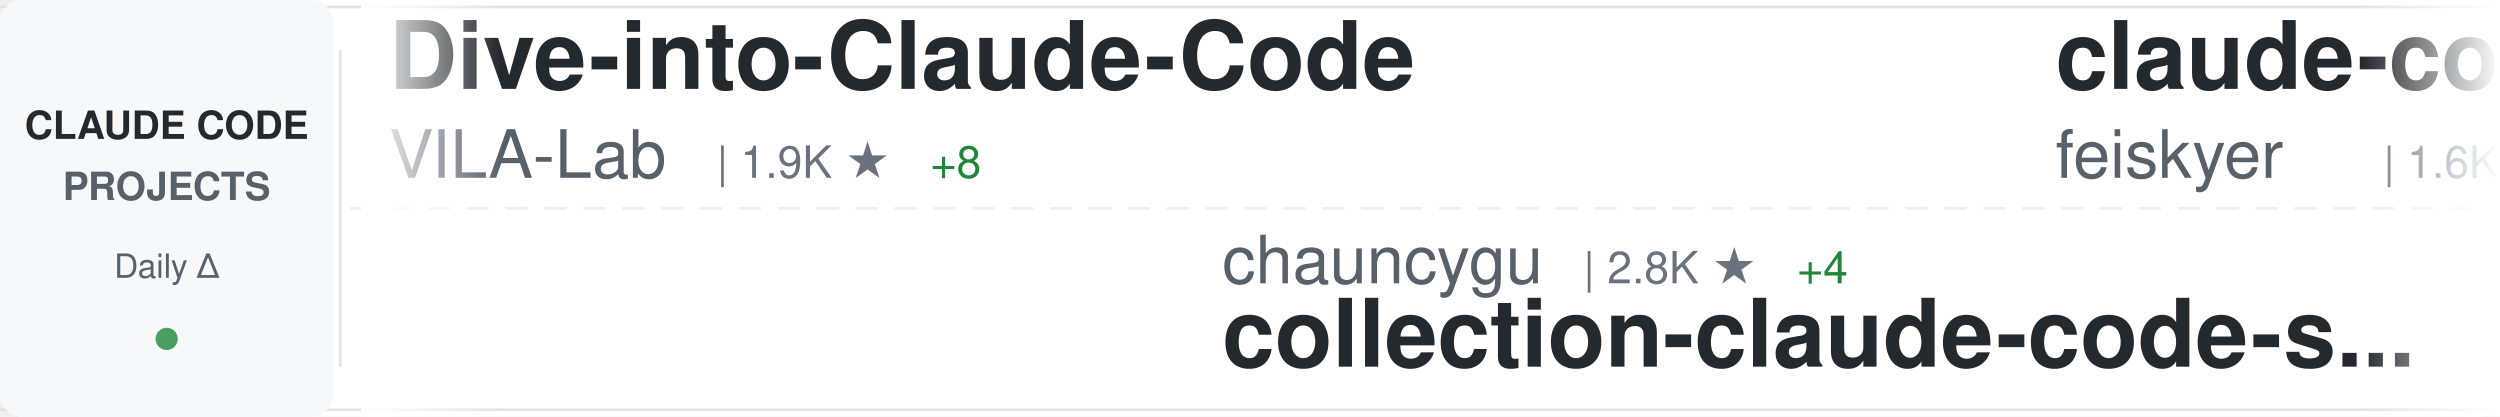
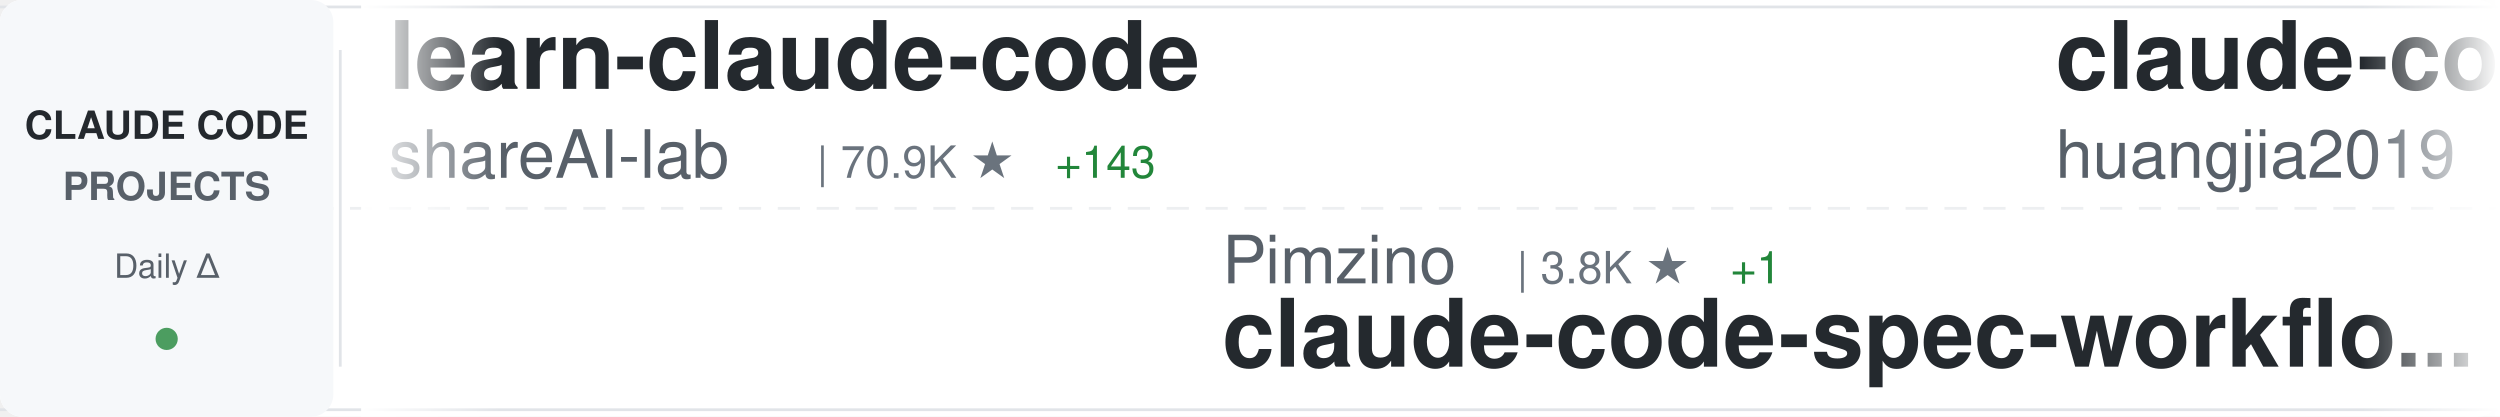
<svg xmlns="http://www.w3.org/2000/svg" width="900" height="150">
  <defs>
    <linearGradient id="awesomeLeftFade" x1="0%" y1="0%" x2="100%" y2="0%">
      <stop offset="0%" style="stop-color:#ffffff;stop-opacity:1" />
      <stop offset="100%" style="stop-color:#ffffff;stop-opacity:0" />
    </linearGradient>
    <linearGradient id="awesomeRightFade" x1="0%" y1="0%" x2="100%" y2="0%">
      <stop offset="0%" style="stop-color:#ffffff;stop-opacity:0" />
      <stop offset="100%" style="stop-color:#ffffff;stop-opacity:1" />
    </linearGradient>
  </defs>
  <rect width="900" height="150" fill="#ffffff" rx="8" />
  <rect x="0" y="2" width="900" height="1" fill="#e1e4e8" />
  <rect x="0" y="147" width="900" height="1" fill="#e1e4e8" />
  <line x1="0" y1="75" x2="900" y2="75" stroke="#e1e4e8" stroke-width="1" stroke-dasharray="8 6" opacity="0.6" />
  <rect x="0" y="0" width="120" height="150" fill="#f6f8fa" rx="8" />
  <text x="60" y="50" font-family="-apple-system, BlinkMacSystemFont, 'Segoe UI', Helvetica, Arial, sans-serif" font-size="14" font-weight="600" fill="#24292e" text-anchor="middle">CLAUDE CODE</text>
  <text x="60" y="72" font-family="-apple-system, BlinkMacSystemFont, 'Segoe UI', Helvetica, Arial, sans-serif" font-size="14" font-weight="600" fill="#586069" text-anchor="middle">PROJECTS</text>
  <text x="60" y="100" font-family="-apple-system, BlinkMacSystemFont, 'Segoe UI', Helvetica, Arial, sans-serif" font-size="12" font-weight="500" fill="#586069" text-anchor="middle">Daily Δ</text>
  <circle cx="60" cy="122" r="4" fill="#22863a" opacity="0.8" />
  <rect x="122" y="18" width="1" height="114" fill="#e1e4e8" />
  <clipPath id="awesomeTickerClip">
    <rect x="130" y="0" width="770" height="150" />
  </clipPath>
  <g clip-path="url(#awesomeTickerClip)">
    <g id="awesomeTickerItems">
      <animateTransform attributeName="transform" attributeType="XML" type="translate" from="0 0" to="-3000 0" dur="54s" repeatCount="indefinite" />
      <g transform="translate(0, 0)">
-         <text x="140" y="32" font-family="-apple-system, BlinkMacSystemFont, 'Segoe UI', Helvetica, Arial, sans-serif" font-size="34" font-weight="600" fill="#24292e">Dive-into-Claude-Code</text>
-         <text x="140" y="64" font-family="-apple-system, BlinkMacSystemFont, 'Segoe UI', Helvetica, Arial, sans-serif" font-size="24" font-weight="400" fill="#586069">VILA-Lab</text>
-         <text x="258" y="64" font-family="-apple-system, BlinkMacSystemFont, 'Segoe UI', Helvetica, Arial, sans-serif" font-size="16" font-weight="500" fill="#6a737d">| 1.9K ★</text>
-         <text x="335" y="64" font-family="-apple-system, BlinkMacSystemFont, 'Segoe UI', Helvetica, Arial, sans-serif" font-size="16" font-weight="500" fill="#22863a"> +8</text>
+         <text x="140" y="32" font-family="-apple-system, BlinkMacSystemFont, 'Segoe UI', Helvetica, Arial, sans-serif" font-size="34" font-weight="600" fill="#24292e">learn-claude-code</text>
+         <text x="140" y="64" font-family="-apple-system, BlinkMacSystemFont, 'Segoe UI', Helvetica, Arial, sans-serif" font-size="24" font-weight="400" fill="#586069">shareAI-lab</text>
+         <text x="294" y="64" font-family="-apple-system, BlinkMacSystemFont, 'Segoe UI', Helvetica, Arial, sans-serif" font-size="16" font-weight="500" fill="#6a737d">| 70.9K ★</text>
+         <text x="380" y="64" font-family="-apple-system, BlinkMacSystemFont, 'Segoe UI', Helvetica, Arial, sans-serif" font-size="16" font-weight="500" fill="#22863a"> +143</text>
      </g>
      <g transform="translate(300, 0)">
-         <text x="140" y="102" font-family="-apple-system, BlinkMacSystemFont, 'Segoe UI', Helvetica, Arial, sans-serif" font-size="24" font-weight="400" fill="#586069">chauncygu</text>
-         <text x="270" y="102" font-family="-apple-system, BlinkMacSystemFont, 'Segoe UI', Helvetica, Arial, sans-serif" font-size="16" font-weight="500" fill="#6a737d">| 2.8K ★</text>
-         <text x="347" y="102" font-family="-apple-system, BlinkMacSystemFont, 'Segoe UI', Helvetica, Arial, sans-serif" font-size="16" font-weight="500" fill="#22863a"> +4</text>
-         <text x="140" y="132" font-family="-apple-system, BlinkMacSystemFont, 'Segoe UI', Helvetica, Arial, sans-serif" font-size="34" font-weight="600" fill="#24292e">collection-claude-code-s...</text>
+         <text x="140" y="102" font-family="-apple-system, BlinkMacSystemFont, 'Segoe UI', Helvetica, Arial, sans-serif" font-size="24" font-weight="400" fill="#586069">Pimzino</text>
+         <text x="246" y="102" font-family="-apple-system, BlinkMacSystemFont, 'Segoe UI', Helvetica, Arial, sans-serif" font-size="16" font-weight="500" fill="#6a737d">| 3.8K ★</text>
+         <text x="323" y="102" font-family="-apple-system, BlinkMacSystemFont, 'Segoe UI', Helvetica, Arial, sans-serif" font-size="16" font-weight="500" fill="#22863a"> +1</text>
+         <text x="140" y="132" font-family="-apple-system, BlinkMacSystemFont, 'Segoe UI', Helvetica, Arial, sans-serif" font-size="34" font-weight="600" fill="#24292e">claude-code-spec-workflo...</text>
      </g>
      <g transform="translate(600, 0)">
-         <text x="140" y="32" font-family="-apple-system, BlinkMacSystemFont, 'Segoe UI', Helvetica, Arial, sans-serif" font-size="34" font-weight="600" fill="#24292e">claude-code-settings</text>
-         <text x="140" y="64" font-family="-apple-system, BlinkMacSystemFont, 'Segoe UI', Helvetica, Arial, sans-serif" font-size="24" font-weight="400" fill="#586069">feiskyer</text>
-         <text x="258" y="64" font-family="-apple-system, BlinkMacSystemFont, 'Segoe UI', Helvetica, Arial, sans-serif" font-size="16" font-weight="500" fill="#6a737d">| 1.6K ★</text>
-         <text x="335" y="64" font-family="-apple-system, BlinkMacSystemFont, 'Segoe UI', Helvetica, Arial, sans-serif" font-size="16" font-weight="500" fill="#22863a"> +1</text>
+         <text x="140" y="32" font-family="-apple-system, BlinkMacSystemFont, 'Segoe UI', Helvetica, Arial, sans-serif" font-size="34" font-weight="600" fill="#24292e">claude-code-engineering</text>
+         <text x="140" y="64" font-family="-apple-system, BlinkMacSystemFont, 'Segoe UI', Helvetica, Arial, sans-serif" font-size="24" font-weight="400" fill="#586069">huangjia2019</text>
+         <text x="306" y="64" font-family="-apple-system, BlinkMacSystemFont, 'Segoe UI', Helvetica, Arial, sans-serif" font-size="16" font-weight="500" fill="#6a737d">| 971 ★</text>
+         <text x="374" y="64" font-family="-apple-system, BlinkMacSystemFont, 'Segoe UI', Helvetica, Arial, sans-serif" font-size="16" font-weight="500" fill="#22863a"> +4</text>
      </g>
      <g transform="translate(900, 0)">
-         <text x="140" y="102" font-family="-apple-system, BlinkMacSystemFont, 'Segoe UI', Helvetica, Arial, sans-serif" font-size="24" font-weight="400" fill="#586069">disler</text>
-         <text x="234" y="102" font-family="-apple-system, BlinkMacSystemFont, 'Segoe UI', Helvetica, Arial, sans-serif" font-size="16" font-weight="500" fill="#6a737d">| 3.8K ★</text>
-         <text x="311" y="102" font-family="-apple-system, BlinkMacSystemFont, 'Segoe UI', Helvetica, Arial, sans-serif" font-size="16" font-weight="500" fill="#22863a"> +2</text>
-         <text x="140" y="132" font-family="-apple-system, BlinkMacSystemFont, 'Segoe UI', Helvetica, Arial, sans-serif" font-size="34" font-weight="600" fill="#24292e">claude-code-hooks-master...</text>
+         <text x="140" y="102" font-family="-apple-system, BlinkMacSystemFont, 'Segoe UI', Helvetica, Arial, sans-serif" font-size="24" font-weight="400" fill="#586069">jqueryscript</text>
+         <text x="306" y="102" font-family="-apple-system, BlinkMacSystemFont, 'Segoe UI', Helvetica, Arial, sans-serif" font-size="16" font-weight="500" fill="#6a737d">| 466 ★</text>
+         <text x="374" y="102" font-family="-apple-system, BlinkMacSystemFont, 'Segoe UI', Helvetica, Arial, sans-serif" font-size="16" font-weight="500" fill="#22863a"> +3</text>
+         <text x="140" y="132" font-family="-apple-system, BlinkMacSystemFont, 'Segoe UI', Helvetica, Arial, sans-serif" font-size="34" font-weight="600" fill="#24292e">awesome-claude-code</text>
      </g>
      <g transform="translate(1200, 0)">
-         <text x="140" y="32" font-family="-apple-system, BlinkMacSystemFont, 'Segoe UI', Helvetica, Arial, sans-serif" font-size="34" font-weight="600" fill="#24292e">claude-coder</text>
-         <text x="140" y="64" font-family="-apple-system, BlinkMacSystemFont, 'Segoe UI', Helvetica, Arial, sans-serif" font-size="24" font-weight="400" fill="#586069">kodu-ai</text>
-         <text x="246" y="64" font-family="-apple-system, BlinkMacSystemFont, 'Segoe UI', Helvetica, Arial, sans-serif" font-size="16" font-weight="500" fill="#6a737d">| 5.3K ★</text>
-         <text x="323" y="64" font-family="-apple-system, BlinkMacSystemFont, 'Segoe UI', Helvetica, Arial, sans-serif" font-size="16" font-weight="500" fill="#22863a"> +1</text>
+         <text x="140" y="32" font-family="-apple-system, BlinkMacSystemFont, 'Segoe UI', Helvetica, Arial, sans-serif" font-size="34" font-weight="600" fill="#24292e">claude-code-source</text>
+         <text x="140" y="64" font-family="-apple-system, BlinkMacSystemFont, 'Segoe UI', Helvetica, Arial, sans-serif" font-size="24" font-weight="400" fill="#586069">AprilNEA</text>
+         <text x="258" y="64" font-family="-apple-system, BlinkMacSystemFont, 'Segoe UI', Helvetica, Arial, sans-serif" font-size="16" font-weight="500" fill="#6a737d">| 391 ★</text>
+         <text x="326" y="64" font-family="-apple-system, BlinkMacSystemFont, 'Segoe UI', Helvetica, Arial, sans-serif" font-size="16" font-weight="500" fill="#22863a"> +1</text>
      </g>
      <g transform="translate(1500, 0)">
-         <text x="140" y="102" font-family="-apple-system, BlinkMacSystemFont, 'Segoe UI', Helvetica, Arial, sans-serif" font-size="24" font-weight="400" fill="#586069">RichardAtCT</text>
-         <text x="294" y="102" font-family="-apple-system, BlinkMacSystemFont, 'Segoe UI', Helvetica, Arial, sans-serif" font-size="16" font-weight="500" fill="#6a737d">| 2.7K ★</text>
-         <text x="371" y="102" font-family="-apple-system, BlinkMacSystemFont, 'Segoe UI', Helvetica, Arial, sans-serif" font-size="16" font-weight="500" fill="#22863a"> +1</text>
-         <text x="140" y="132" font-family="-apple-system, BlinkMacSystemFont, 'Segoe UI', Helvetica, Arial, sans-serif" font-size="34" font-weight="600" fill="#24292e">claude-code-telegram</text>
+         <text x="140" y="102" font-family="-apple-system, BlinkMacSystemFont, 'Segoe UI', Helvetica, Arial, sans-serif" font-size="24" font-weight="400" fill="#586069">Donchitos</text>
+         <text x="270" y="102" font-family="-apple-system, BlinkMacSystemFont, 'Segoe UI', Helvetica, Arial, sans-serif" font-size="16" font-weight="500" fill="#6a737d">| 22.9K ★</text>
+         <text x="356" y="102" font-family="-apple-system, BlinkMacSystemFont, 'Segoe UI', Helvetica, Arial, sans-serif" font-size="16" font-weight="500" fill="#22863a"> +32</text>
+         <text x="140" y="132" font-family="-apple-system, BlinkMacSystemFont, 'Segoe UI', Helvetica, Arial, sans-serif" font-size="34" font-weight="600" fill="#24292e">Claude-Code-Game-Studios</text>
      </g>
      <g transform="translate(1800, 0)">
-         <text x="140" y="32" font-family="-apple-system, BlinkMacSystemFont, 'Segoe UI', Helvetica, Arial, sans-serif" font-size="34" font-weight="600" fill="#24292e">claude-code-source-code</text>
-         <text x="140" y="64" font-family="-apple-system, BlinkMacSystemFont, 'Segoe UI', Helvetica, Arial, sans-serif" font-size="24" font-weight="400" fill="#586069">777genius</text>
-         <text x="270" y="64" font-family="-apple-system, BlinkMacSystemFont, 'Segoe UI', Helvetica, Arial, sans-serif" font-size="16" font-weight="500" fill="#6a737d">| 920 ★</text>
+         <text x="140" y="32" font-family="-apple-system, BlinkMacSystemFont, 'Segoe UI', Helvetica, Arial, sans-serif" font-size="34" font-weight="600" fill="#24292e">claude-code-harness</text>
+         <text x="140" y="64" font-family="-apple-system, BlinkMacSystemFont, 'Segoe UI', Helvetica, Arial, sans-serif" font-size="24" font-weight="400" fill="#586069">Chachamaru127</text>
+         <text x="318" y="64" font-family="-apple-system, BlinkMacSystemFont, 'Segoe UI', Helvetica, Arial, sans-serif" font-size="16" font-weight="500" fill="#6a737d">| 3.0K ★</text>
+         <text x="395" y="64" font-family="-apple-system, BlinkMacSystemFont, 'Segoe UI', Helvetica, Arial, sans-serif" font-size="16" font-weight="500" fill="#22863a"> +4</text>
      </g>
      <g transform="translate(2100, 0)">
-         <text x="140" y="102" font-family="-apple-system, BlinkMacSystemFont, 'Segoe UI', Helvetica, Arial, sans-serif" font-size="24" font-weight="400" fill="#586069">KPR111</text>
-         <text x="234" y="102" font-family="-apple-system, BlinkMacSystemFont, 'Segoe UI', Helvetica, Arial, sans-serif" font-size="16" font-weight="500" fill="#6a737d">| 18 ★</text>
-         <text x="140" y="132" font-family="-apple-system, BlinkMacSystemFont, 'Segoe UI', Helvetica, Arial, sans-serif" font-size="34" font-weight="600" fill="#24292e">Claude-Code</text>
+         <text x="140" y="102" font-family="-apple-system, BlinkMacSystemFont, 'Segoe UI', Helvetica, Arial, sans-serif" font-size="24" font-weight="400" fill="#586069">ponponon</text>
+         <text x="258" y="102" font-family="-apple-system, BlinkMacSystemFont, 'Segoe UI', Helvetica, Arial, sans-serif" font-size="16" font-weight="500" fill="#6a737d">| 2.3K ★</text>
+         <text x="335" y="102" font-family="-apple-system, BlinkMacSystemFont, 'Segoe UI', Helvetica, Arial, sans-serif" font-size="16" font-weight="500" fill="#22863a"> +2</text>
+         <text x="140" y="132" font-family="-apple-system, BlinkMacSystemFont, 'Segoe UI', Helvetica, Arial, sans-serif" font-size="34" font-weight="600" fill="#24292e">claude_code_src</text>
      </g>
      <g transform="translate(2400, 0)">
-         <text x="140" y="32" font-family="-apple-system, BlinkMacSystemFont, 'Segoe UI', Helvetica, Arial, sans-serif" font-size="34" font-weight="600" fill="#24292e">claude-code-guide</text>
-         <text x="140" y="64" font-family="-apple-system, BlinkMacSystemFont, 'Segoe UI', Helvetica, Arial, sans-serif" font-size="24" font-weight="400" fill="#586069">Cranot</text>
-         <text x="234" y="64" font-family="-apple-system, BlinkMacSystemFont, 'Segoe UI', Helvetica, Arial, sans-serif" font-size="16" font-weight="500" fill="#6a737d">| 2.8K ★</text>
+         <text x="140" y="32" font-family="-apple-system, BlinkMacSystemFont, 'Segoe UI', Helvetica, Arial, sans-serif" font-size="34" font-weight="600" fill="#24292e">Claude-Code</text>
+         <text x="140" y="64" font-family="-apple-system, BlinkMacSystemFont, 'Segoe UI', Helvetica, Arial, sans-serif" font-size="24" font-weight="400" fill="#586069">pengchengneo</text>
+         <text x="306" y="64" font-family="-apple-system, BlinkMacSystemFont, 'Segoe UI', Helvetica, Arial, sans-serif" font-size="16" font-weight="500" fill="#6a737d">| 1.6K ★</text>
+         <text x="383" y="64" font-family="-apple-system, BlinkMacSystemFont, 'Segoe UI', Helvetica, Arial, sans-serif" font-size="16" font-weight="500" fill="#22863a"> +4</text>
      </g>
      <g transform="translate(2700, 0)">
-         <text x="140" y="102" font-family="-apple-system, BlinkMacSystemFont, 'Segoe UI', Helvetica, Arial, sans-serif" font-size="24" font-weight="400" fill="#586069">Piebald-AI</text>
-         <text x="282" y="102" font-family="-apple-system, BlinkMacSystemFont, 'Segoe UI', Helvetica, Arial, sans-serif" font-size="16" font-weight="500" fill="#6a737d">| 11.8K ★</text>
-         <text x="368" y="102" font-family="-apple-system, BlinkMacSystemFont, 'Segoe UI', Helvetica, Arial, sans-serif" font-size="16" font-weight="500" fill="#22863a"> +30</text>
-         <text x="140" y="132" font-family="-apple-system, BlinkMacSystemFont, 'Segoe UI', Helvetica, Arial, sans-serif" font-size="34" font-weight="600" fill="#24292e">claude-code-system-promp...</text>
+         <text x="140" y="102" font-family="-apple-system, BlinkMacSystemFont, 'Segoe UI', Helvetica, Arial, sans-serif" font-size="24" font-weight="400" fill="#586069">Yeachan-Heo</text>
+         <text x="294" y="102" font-family="-apple-system, BlinkMacSystemFont, 'Segoe UI', Helvetica, Arial, sans-serif" font-size="16" font-weight="500" fill="#6a737d">| 37.7K ★</text>
+         <text x="380" y="102" font-family="-apple-system, BlinkMacSystemFont, 'Segoe UI', Helvetica, Arial, sans-serif" font-size="16" font-weight="500" fill="#22863a"> +49</text>
+         <text x="140" y="132" font-family="-apple-system, BlinkMacSystemFont, 'Segoe UI', Helvetica, Arial, sans-serif" font-size="34" font-weight="600" fill="#24292e">oh-my-claudecode</text>
      </g>
      <g transform="translate(3000, 0)">
-         <text x="140" y="32" font-family="-apple-system, BlinkMacSystemFont, 'Segoe UI', Helvetica, Arial, sans-serif" font-size="34" font-weight="600" fill="#24292e">Dive-into-Claude-Code</text>
-         <text x="140" y="64" font-family="-apple-system, BlinkMacSystemFont, 'Segoe UI', Helvetica, Arial, sans-serif" font-size="24" font-weight="400" fill="#586069">VILA-Lab</text>
-         <text x="258" y="64" font-family="-apple-system, BlinkMacSystemFont, 'Segoe UI', Helvetica, Arial, sans-serif" font-size="16" font-weight="500" fill="#6a737d">| 1.9K ★</text>
-         <text x="335" y="64" font-family="-apple-system, BlinkMacSystemFont, 'Segoe UI', Helvetica, Arial, sans-serif" font-size="16" font-weight="500" fill="#22863a"> +8</text>
+         <text x="140" y="32" font-family="-apple-system, BlinkMacSystemFont, 'Segoe UI', Helvetica, Arial, sans-serif" font-size="34" font-weight="600" fill="#24292e">learn-claude-code</text>
+         <text x="140" y="64" font-family="-apple-system, BlinkMacSystemFont, 'Segoe UI', Helvetica, Arial, sans-serif" font-size="24" font-weight="400" fill="#586069">shareAI-lab</text>
+         <text x="294" y="64" font-family="-apple-system, BlinkMacSystemFont, 'Segoe UI', Helvetica, Arial, sans-serif" font-size="16" font-weight="500" fill="#6a737d">| 70.9K ★</text>
+         <text x="380" y="64" font-family="-apple-system, BlinkMacSystemFont, 'Segoe UI', Helvetica, Arial, sans-serif" font-size="16" font-weight="500" fill="#22863a"> +143</text>
      </g>
      <g transform="translate(3300, 0)">
-         <text x="140" y="102" font-family="-apple-system, BlinkMacSystemFont, 'Segoe UI', Helvetica, Arial, sans-serif" font-size="24" font-weight="400" fill="#586069">chauncygu</text>
-         <text x="270" y="102" font-family="-apple-system, BlinkMacSystemFont, 'Segoe UI', Helvetica, Arial, sans-serif" font-size="16" font-weight="500" fill="#6a737d">| 2.8K ★</text>
-         <text x="347" y="102" font-family="-apple-system, BlinkMacSystemFont, 'Segoe UI', Helvetica, Arial, sans-serif" font-size="16" font-weight="500" fill="#22863a"> +4</text>
-         <text x="140" y="132" font-family="-apple-system, BlinkMacSystemFont, 'Segoe UI', Helvetica, Arial, sans-serif" font-size="34" font-weight="600" fill="#24292e">collection-claude-code-s...</text>
+         <text x="140" y="102" font-family="-apple-system, BlinkMacSystemFont, 'Segoe UI', Helvetica, Arial, sans-serif" font-size="24" font-weight="400" fill="#586069">Pimzino</text>
+         <text x="246" y="102" font-family="-apple-system, BlinkMacSystemFont, 'Segoe UI', Helvetica, Arial, sans-serif" font-size="16" font-weight="500" fill="#6a737d">| 3.8K ★</text>
+         <text x="323" y="102" font-family="-apple-system, BlinkMacSystemFont, 'Segoe UI', Helvetica, Arial, sans-serif" font-size="16" font-weight="500" fill="#22863a"> +1</text>
+         <text x="140" y="132" font-family="-apple-system, BlinkMacSystemFont, 'Segoe UI', Helvetica, Arial, sans-serif" font-size="34" font-weight="600" fill="#24292e">claude-code-spec-workflo...</text>
      </g>
      <g transform="translate(3600, 0)">
-         <text x="140" y="32" font-family="-apple-system, BlinkMacSystemFont, 'Segoe UI', Helvetica, Arial, sans-serif" font-size="34" font-weight="600" fill="#24292e">claude-code-settings</text>
-         <text x="140" y="64" font-family="-apple-system, BlinkMacSystemFont, 'Segoe UI', Helvetica, Arial, sans-serif" font-size="24" font-weight="400" fill="#586069">feiskyer</text>
-         <text x="258" y="64" font-family="-apple-system, BlinkMacSystemFont, 'Segoe UI', Helvetica, Arial, sans-serif" font-size="16" font-weight="500" fill="#6a737d">| 1.6K ★</text>
-         <text x="335" y="64" font-family="-apple-system, BlinkMacSystemFont, 'Segoe UI', Helvetica, Arial, sans-serif" font-size="16" font-weight="500" fill="#22863a"> +1</text>
+         <text x="140" y="32" font-family="-apple-system, BlinkMacSystemFont, 'Segoe UI', Helvetica, Arial, sans-serif" font-size="34" font-weight="600" fill="#24292e">claude-code-engineering</text>
+         <text x="140" y="64" font-family="-apple-system, BlinkMacSystemFont, 'Segoe UI', Helvetica, Arial, sans-serif" font-size="24" font-weight="400" fill="#586069">huangjia2019</text>
+         <text x="306" y="64" font-family="-apple-system, BlinkMacSystemFont, 'Segoe UI', Helvetica, Arial, sans-serif" font-size="16" font-weight="500" fill="#6a737d">| 971 ★</text>
+         <text x="374" y="64" font-family="-apple-system, BlinkMacSystemFont, 'Segoe UI', Helvetica, Arial, sans-serif" font-size="16" font-weight="500" fill="#22863a"> +4</text>
      </g>
      <g transform="translate(3900, 0)">
-         <text x="140" y="102" font-family="-apple-system, BlinkMacSystemFont, 'Segoe UI', Helvetica, Arial, sans-serif" font-size="24" font-weight="400" fill="#586069">disler</text>
-         <text x="234" y="102" font-family="-apple-system, BlinkMacSystemFont, 'Segoe UI', Helvetica, Arial, sans-serif" font-size="16" font-weight="500" fill="#6a737d">| 3.8K ★</text>
-         <text x="311" y="102" font-family="-apple-system, BlinkMacSystemFont, 'Segoe UI', Helvetica, Arial, sans-serif" font-size="16" font-weight="500" fill="#22863a"> +2</text>
-         <text x="140" y="132" font-family="-apple-system, BlinkMacSystemFont, 'Segoe UI', Helvetica, Arial, sans-serif" font-size="34" font-weight="600" fill="#24292e">claude-code-hooks-master...</text>
+         <text x="140" y="102" font-family="-apple-system, BlinkMacSystemFont, 'Segoe UI', Helvetica, Arial, sans-serif" font-size="24" font-weight="400" fill="#586069">jqueryscript</text>
+         <text x="306" y="102" font-family="-apple-system, BlinkMacSystemFont, 'Segoe UI', Helvetica, Arial, sans-serif" font-size="16" font-weight="500" fill="#6a737d">| 466 ★</text>
+         <text x="374" y="102" font-family="-apple-system, BlinkMacSystemFont, 'Segoe UI', Helvetica, Arial, sans-serif" font-size="16" font-weight="500" fill="#22863a"> +3</text>
+         <text x="140" y="132" font-family="-apple-system, BlinkMacSystemFont, 'Segoe UI', Helvetica, Arial, sans-serif" font-size="34" font-weight="600" fill="#24292e">awesome-claude-code</text>
      </g>
    </g>
  </g>
  <rect x="130" y="0" width="50" height="150" fill="url(#awesomeLeftFade)" />
  <rect x="850" y="0" width="50" height="150" fill="url(#awesomeRightFade)" />
</svg>
